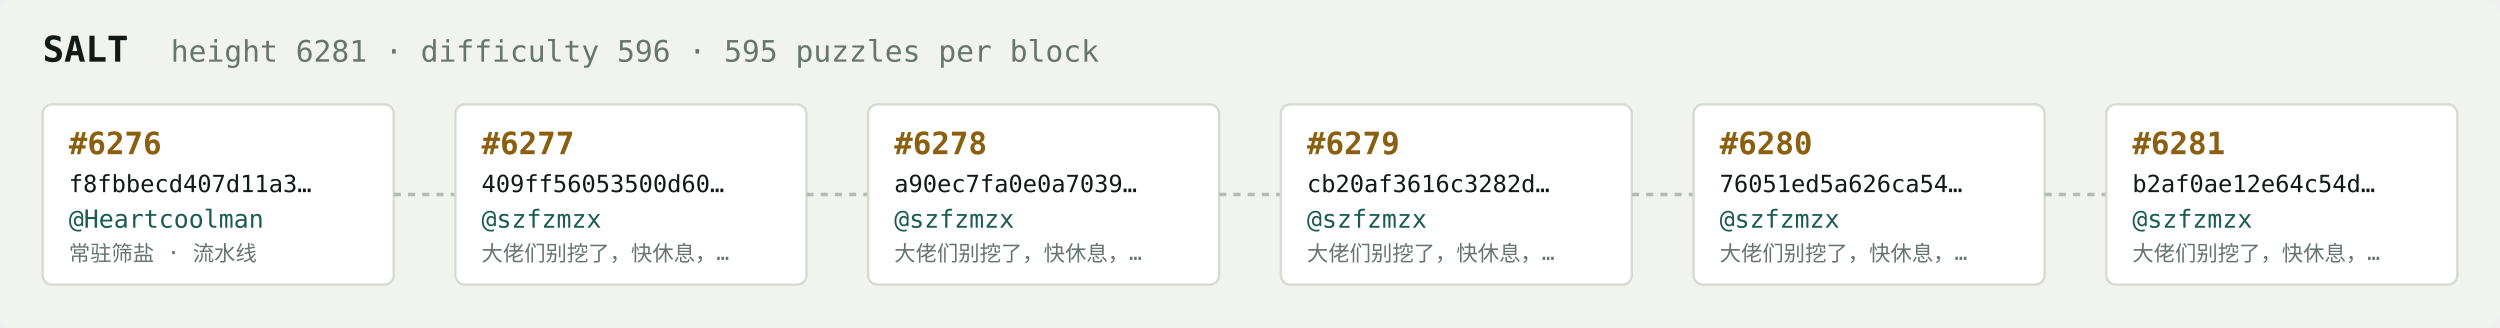
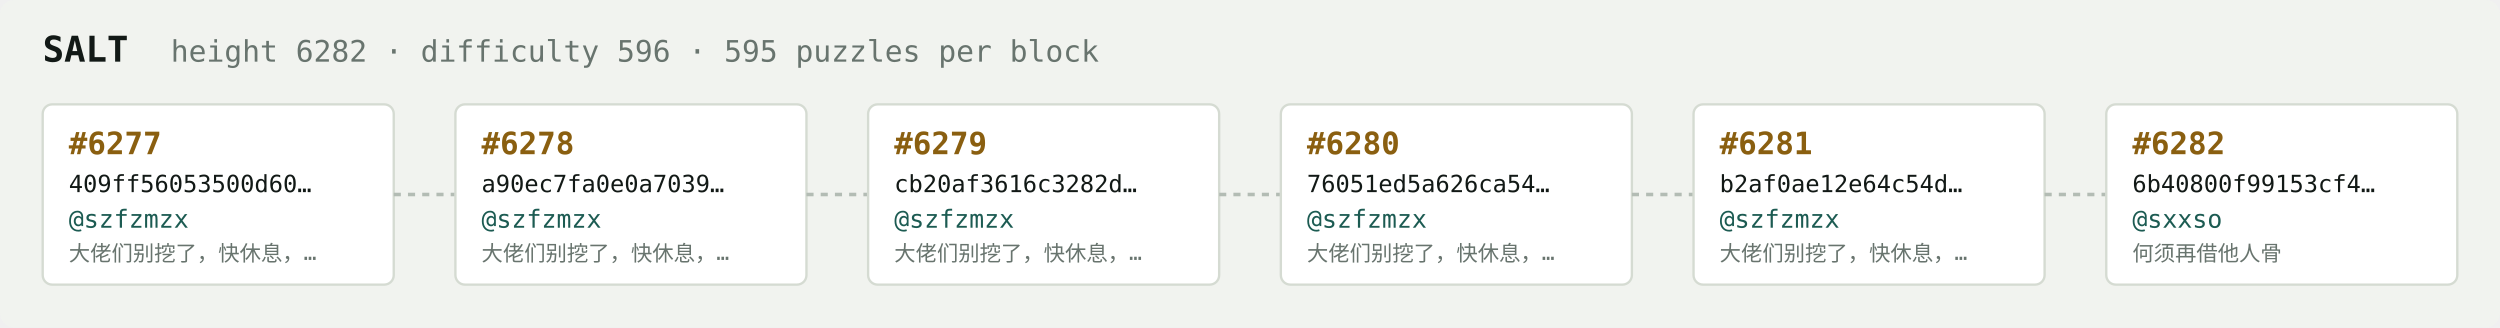
<svg xmlns="http://www.w3.org/2000/svg" width="1054" height="138" viewBox="0 0 1054 138" font-family="ui-monospace,SFMono-Regular,Menlo,monospace">
  <rect fill="#f1f3ef" width="1054" height="138" rx="6" />
  <text x="18" y="26" fill="#121916" font-size="15" font-weight="700">SALT</text>
-   <text x="72" y="26" fill="#68746e" font-size="12.5">height 6281 · difficulty 596 · 595 puzzles per block</text>
+   <text x="72" y="26" fill="#68746e" font-size="12.5">height 6282 · difficulty 596 · 595 puzzles per block</text>
  <rect x="18" y="44" width="148" height="76" rx="4" fill="#ffffff" stroke="#d5dbd2" stroke-width="1" />
-   <text x="29" y="65" fill="#8a5f10" font-size="13" font-weight="700">#6276</text>
-   <text x="29" y="81" fill="#121916" font-size="10">f8fbbecd407d11a3…</text>
-   <text x="29" y="96" fill="#1c5b52" font-size="10.5">@Heartcoolman</text>
-   <text x="29" y="110" fill="#68746e" font-size="9">常驻筛盐 · 流水线</text>
+   <text x="29" y="65" fill="#8a5f10" font-size="13" font-weight="700">#6277</text>
+   <text x="29" y="81" fill="#121916" font-size="10">409ff56053500d60…</text>
+   <text x="29" y="96" fill="#1c5b52" font-size="10.5">@szfzmzx</text>
+   <text x="29" y="110" fill="#68746e" font-size="9">大佬们别挖了，快休息，…</text>
  <line x1="166" y1="82.0" x2="192" y2="82.0" stroke="#b3bcb4" stroke-width="1.5" stroke-dasharray="3 3" />
  <rect x="192" y="44" width="148" height="76" rx="4" fill="#ffffff" stroke="#d5dbd2" stroke-width="1" />
-   <text x="203" y="65" fill="#8a5f10" font-size="13" font-weight="700">#6277</text>
-   <text x="203" y="81" fill="#121916" font-size="10">409ff56053500d60…</text>
+   <text x="203" y="65" fill="#8a5f10" font-size="13" font-weight="700">#6278</text>
+   <text x="203" y="81" fill="#121916" font-size="10">a90ec7fa0e0a7039…</text>
  <text x="203" y="96" fill="#1c5b52" font-size="10.5">@szfzmzx</text>
  <text x="203" y="110" fill="#68746e" font-size="9">大佬们别挖了，快休息，…</text>
  <line x1="340" y1="82.0" x2="366" y2="82.0" stroke="#b3bcb4" stroke-width="1.5" stroke-dasharray="3 3" />
  <rect x="366" y="44" width="148" height="76" rx="4" fill="#ffffff" stroke="#d5dbd2" stroke-width="1" />
-   <text x="377" y="65" fill="#8a5f10" font-size="13" font-weight="700">#6278</text>
-   <text x="377" y="81" fill="#121916" font-size="10">a90ec7fa0e0a7039…</text>
+   <text x="377" y="65" fill="#8a5f10" font-size="13" font-weight="700">#6279</text>
+   <text x="377" y="81" fill="#121916" font-size="10">cb20af3616c3282d…</text>
  <text x="377" y="96" fill="#1c5b52" font-size="10.5">@szfzmzx</text>
  <text x="377" y="110" fill="#68746e" font-size="9">大佬们别挖了，快休息，…</text>
  <line x1="514" y1="82.0" x2="540" y2="82.0" stroke="#b3bcb4" stroke-width="1.5" stroke-dasharray="3 3" />
  <rect x="540" y="44" width="148" height="76" rx="4" fill="#ffffff" stroke="#d5dbd2" stroke-width="1" />
-   <text x="551" y="65" fill="#8a5f10" font-size="13" font-weight="700">#6279</text>
-   <text x="551" y="81" fill="#121916" font-size="10">cb20af3616c3282d…</text>
+   <text x="551" y="65" fill="#8a5f10" font-size="13" font-weight="700">#6280</text>
+   <text x="551" y="81" fill="#121916" font-size="10">76051ed5a626ca54…</text>
  <text x="551" y="96" fill="#1c5b52" font-size="10.5">@szfzmzx</text>
  <text x="551" y="110" fill="#68746e" font-size="9">大佬们别挖了，快休息，…</text>
  <line x1="688" y1="82.0" x2="714" y2="82.0" stroke="#b3bcb4" stroke-width="1.5" stroke-dasharray="3 3" />
  <rect x="714" y="44" width="148" height="76" rx="4" fill="#ffffff" stroke="#d5dbd2" stroke-width="1" />
-   <text x="725" y="65" fill="#8a5f10" font-size="13" font-weight="700">#6280</text>
-   <text x="725" y="81" fill="#121916" font-size="10">76051ed5a626ca54…</text>
+   <text x="725" y="65" fill="#8a5f10" font-size="13" font-weight="700">#6281</text>
+   <text x="725" y="81" fill="#121916" font-size="10">b2af0ae12e64c54d…</text>
  <text x="725" y="96" fill="#1c5b52" font-size="10.5">@szfzmzx</text>
  <text x="725" y="110" fill="#68746e" font-size="9">大佬们别挖了，快休息，…</text>
  <line x1="862" y1="82.0" x2="888" y2="82.0" stroke="#b3bcb4" stroke-width="1.5" stroke-dasharray="3 3" />
  <rect x="888" y="44" width="148" height="76" rx="4" fill="#ffffff" stroke="#d5dbd2" stroke-width="1" />
-   <text x="899" y="65" fill="#8a5f10" font-size="13" font-weight="700">#6281</text>
-   <text x="899" y="81" fill="#121916" font-size="10">b2af0ae12e64c54d…</text>
-   <text x="899" y="96" fill="#1c5b52" font-size="10.5">@szfzmzx</text>
-   <text x="899" y="110" fill="#68746e" font-size="9">大佬们别挖了，快休息，…</text>
+   <text x="899" y="65" fill="#8a5f10" font-size="13" font-weight="700">#6282</text>
+   <text x="899" y="81" fill="#121916" font-size="10">6b40800f99153cf4…</text>
+   <text x="899" y="96" fill="#1c5b52" font-size="10.5">@sxxso</text>
+   <text x="899" y="110" fill="#68746e" font-size="9">何须再借他人骨</text>
</svg>
